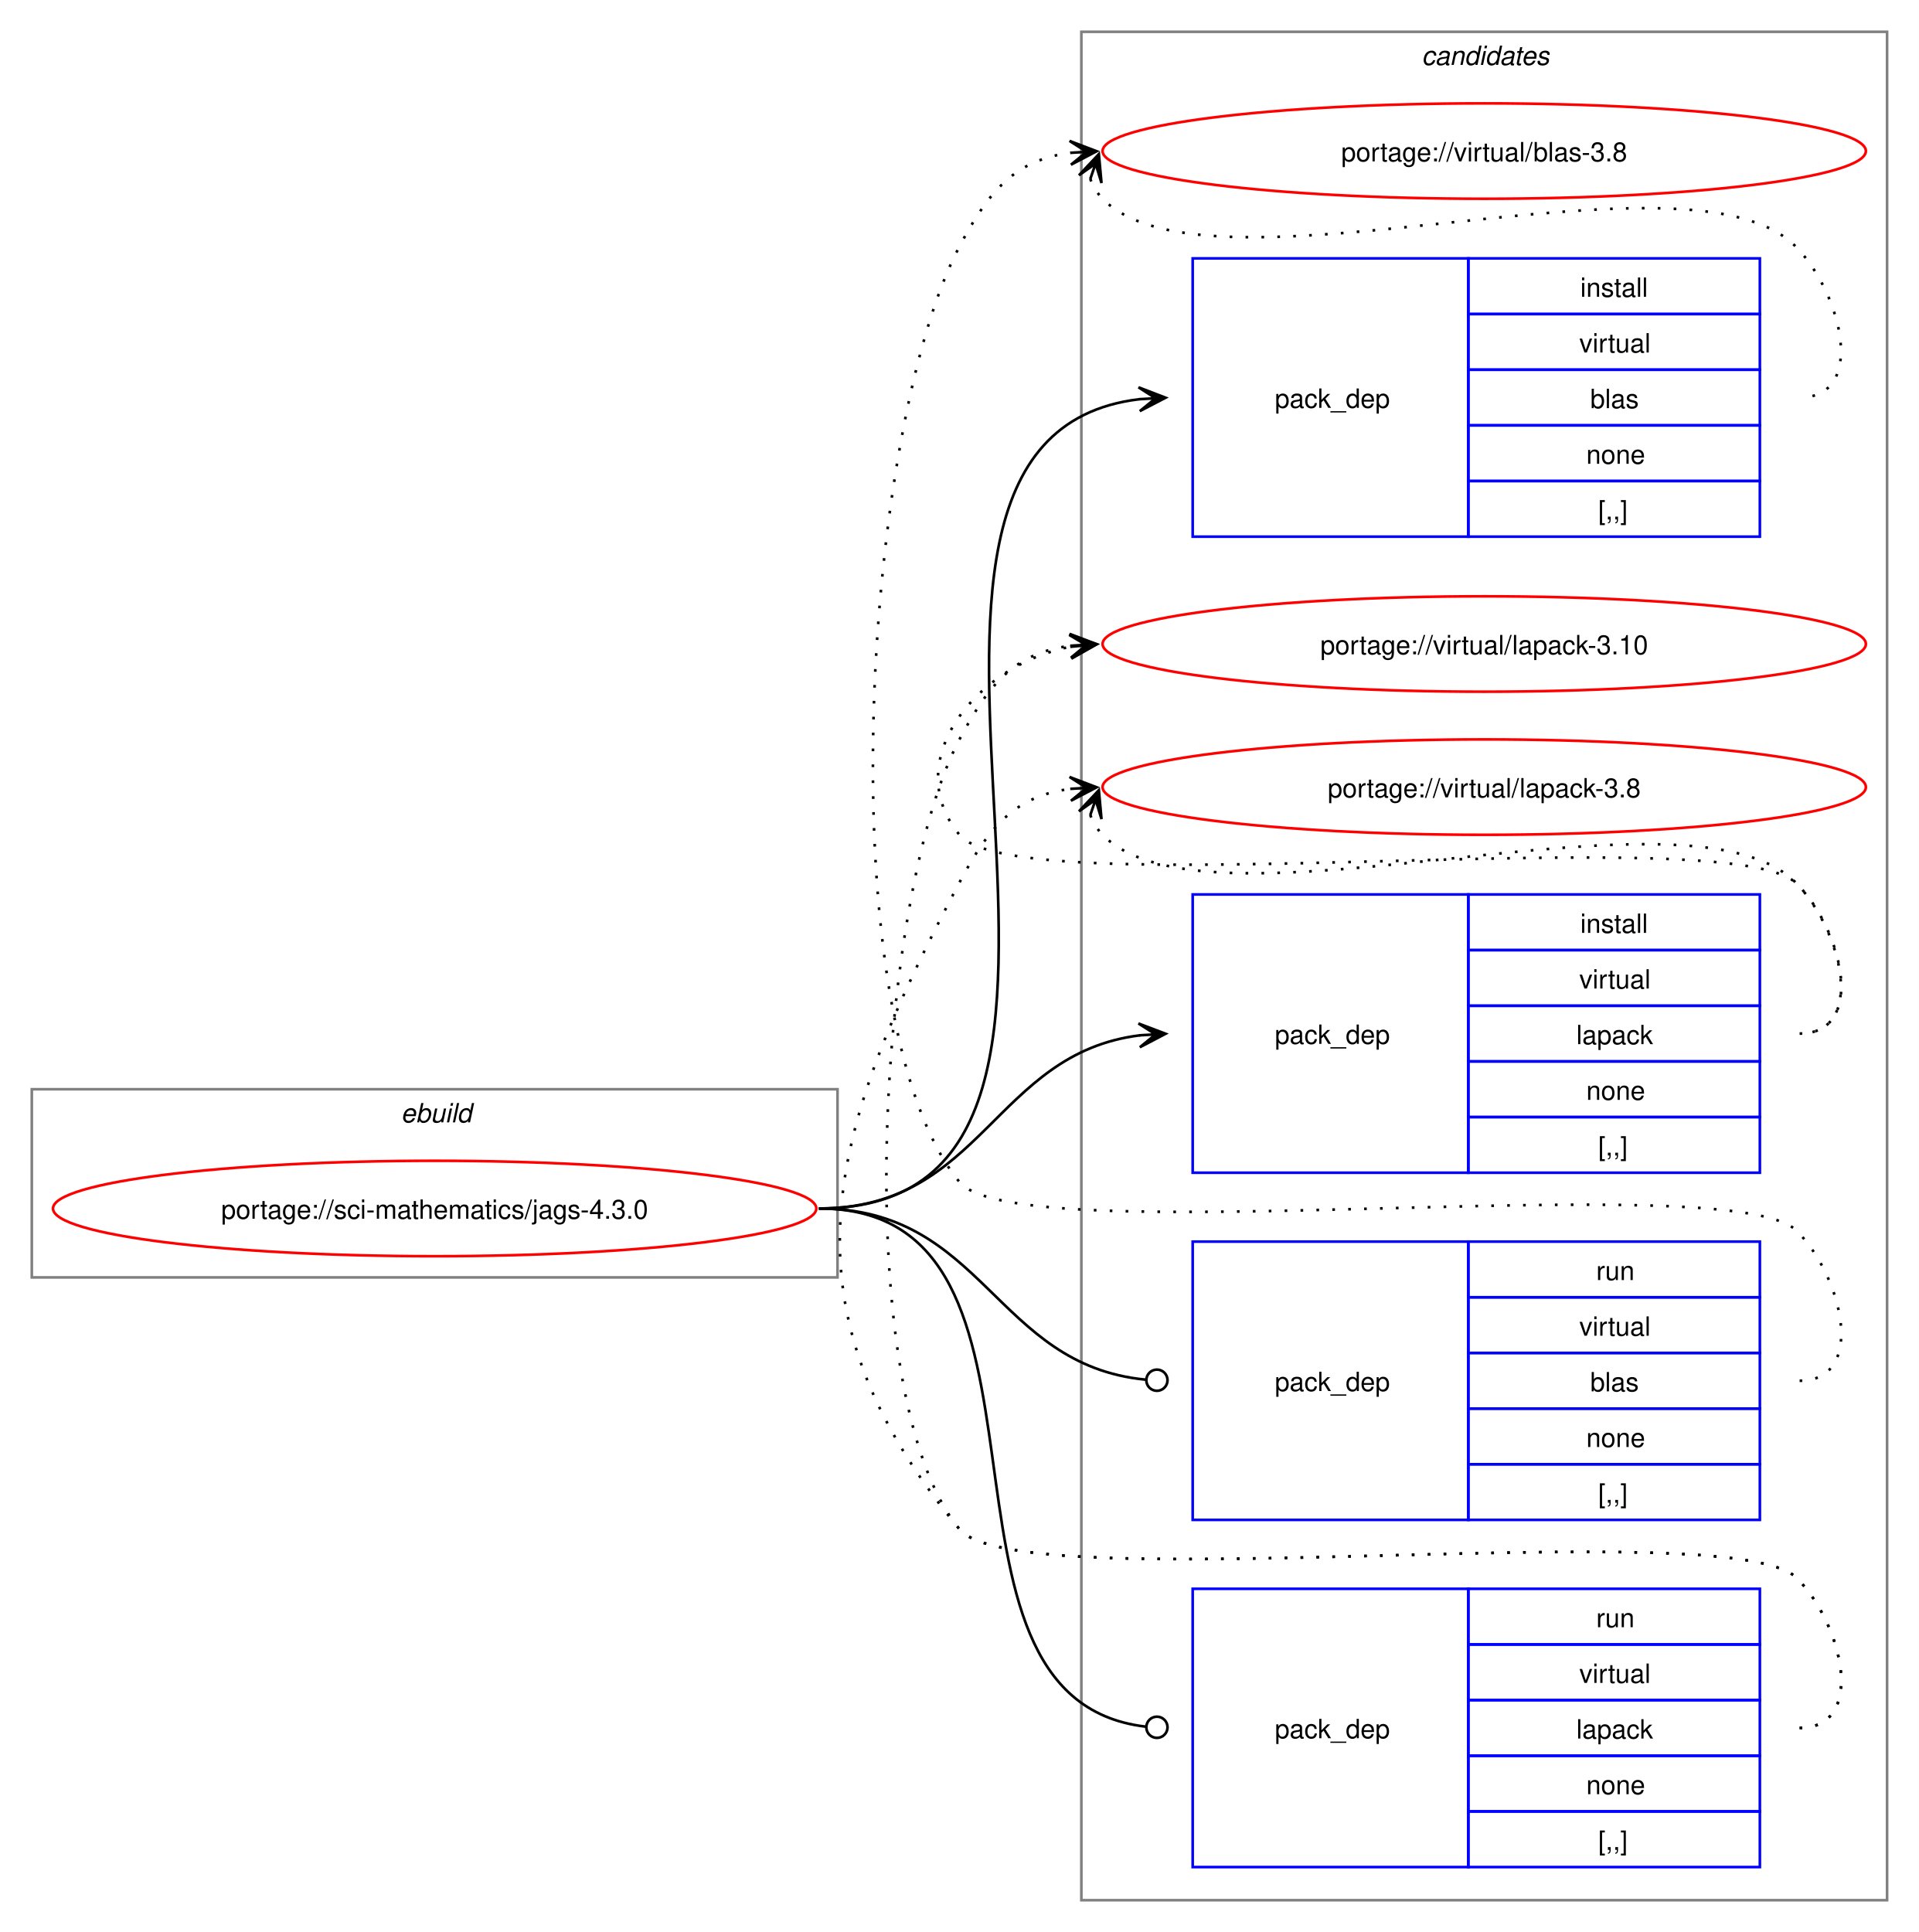
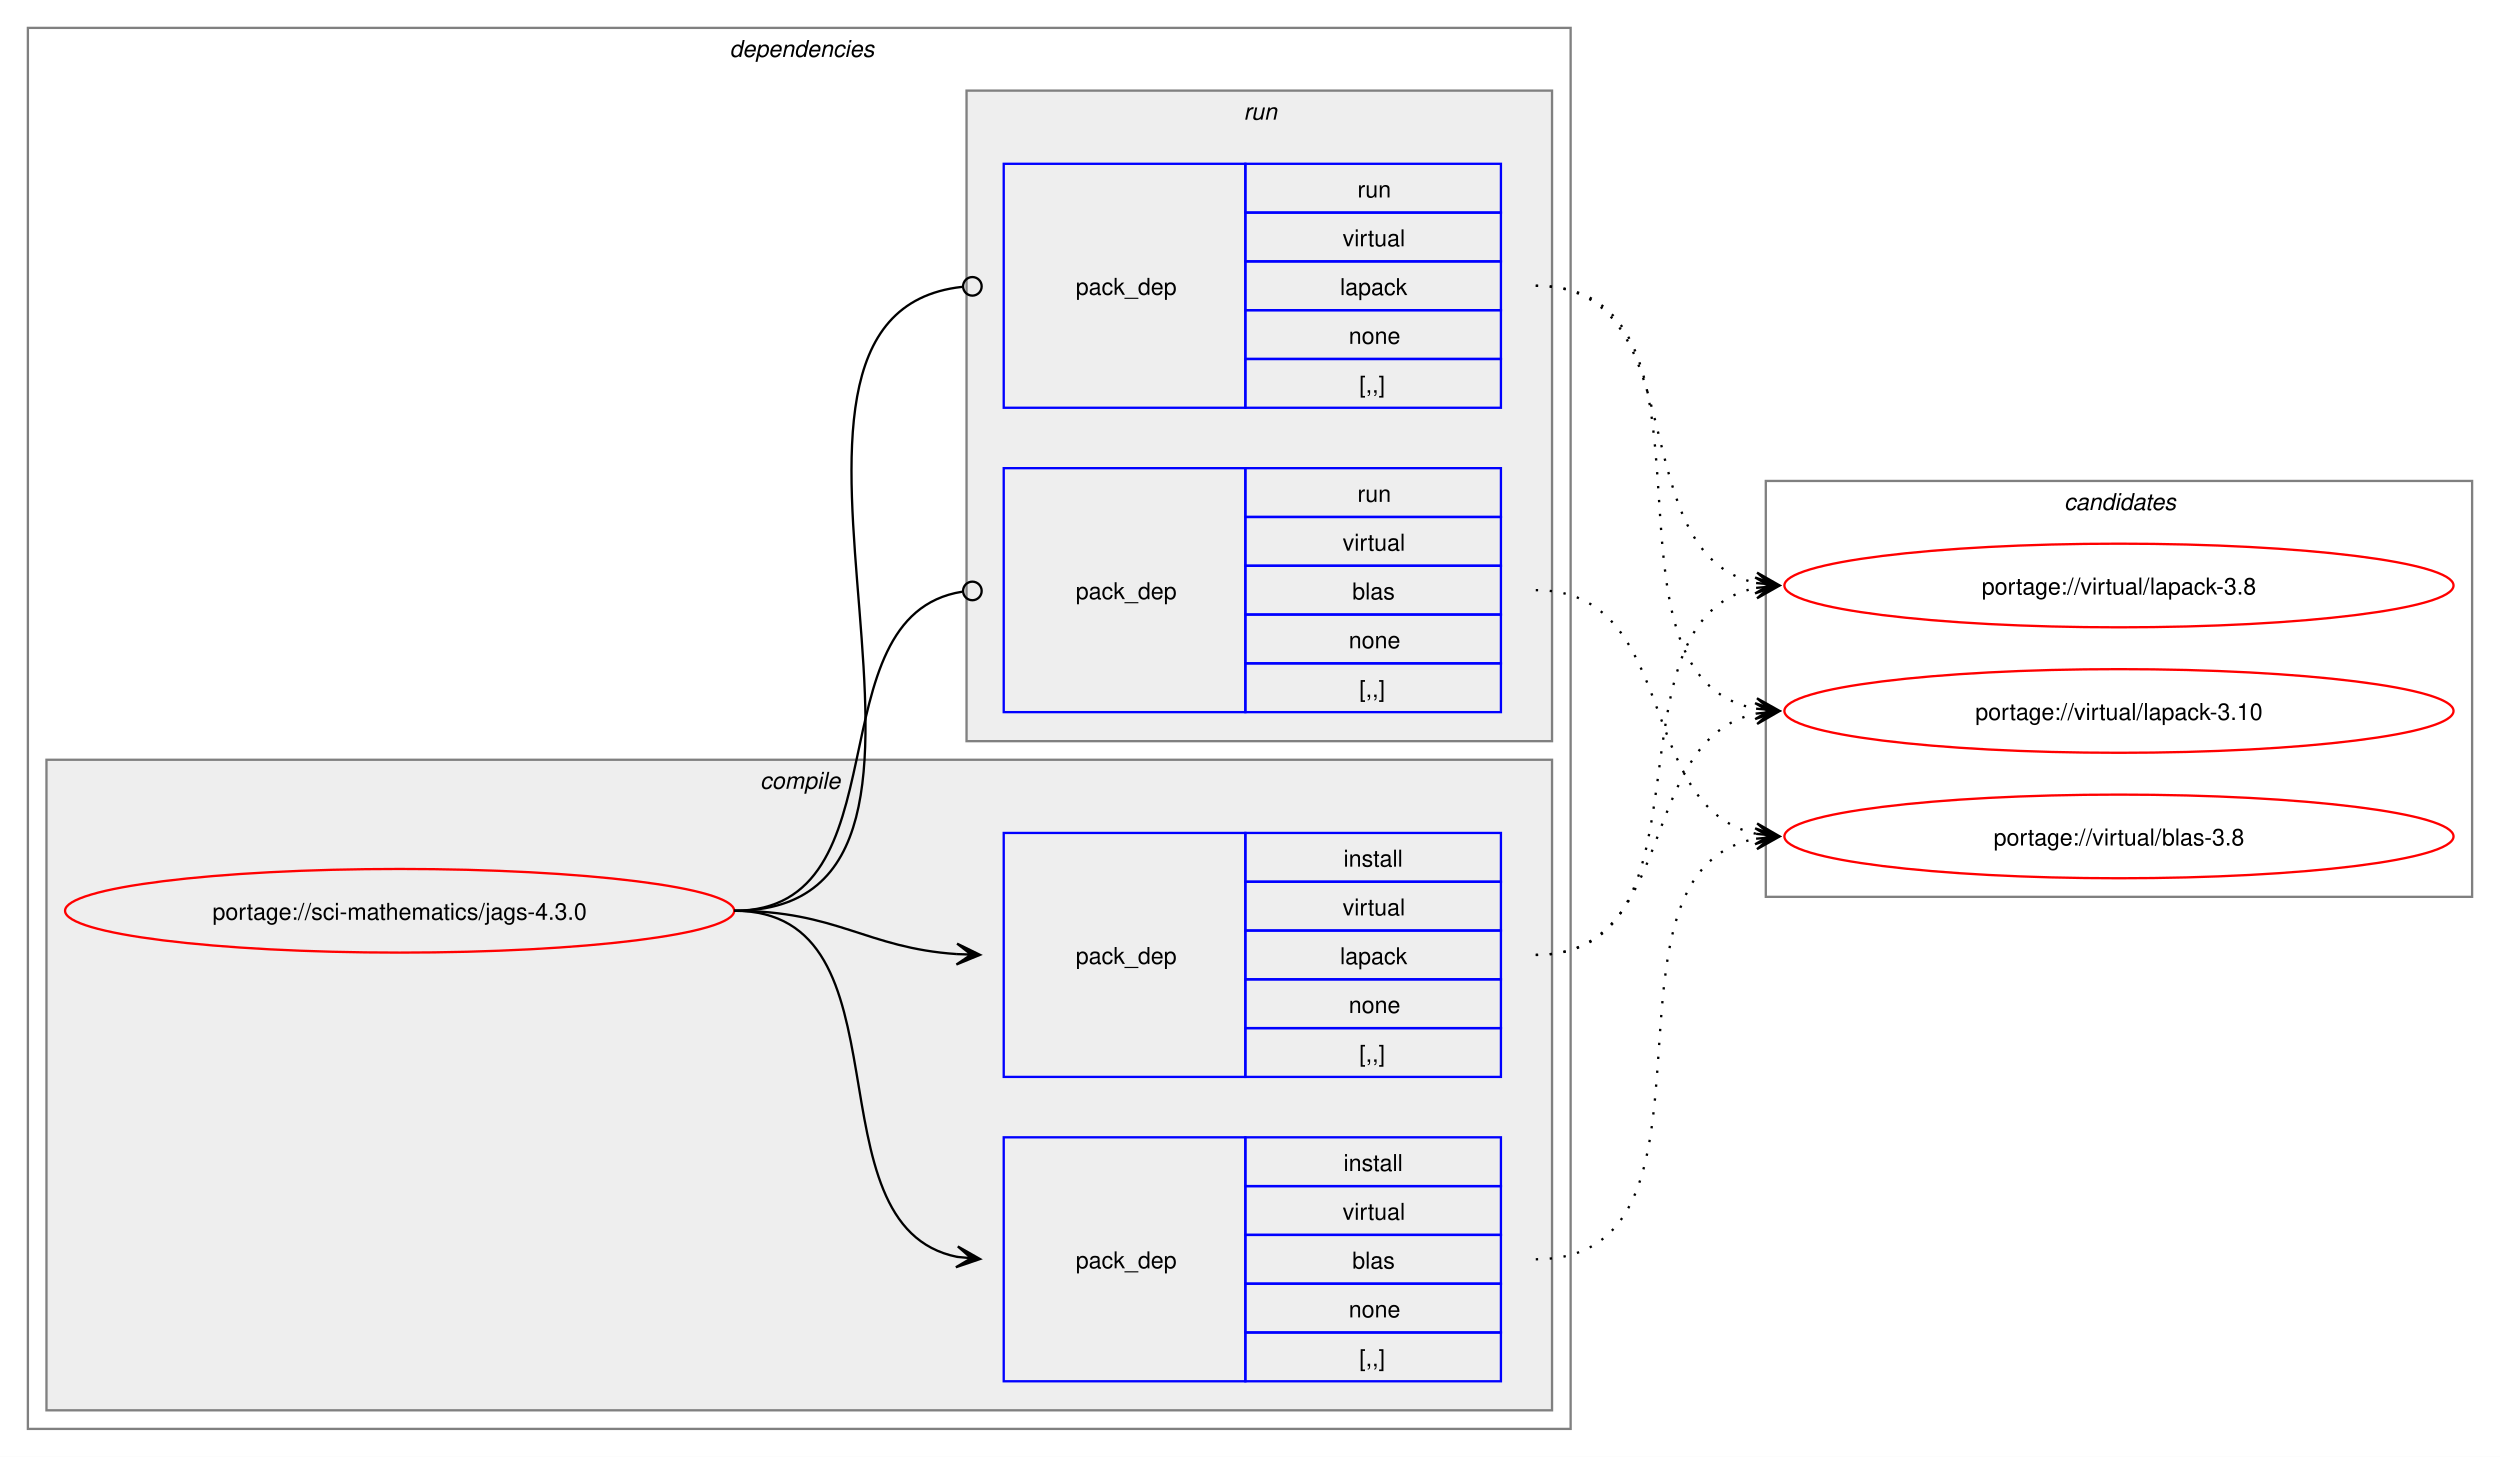
- <svg xmlns="http://www.w3.org/2000/svg" xmlns:xlink="http://www.w3.org/1999/xlink" width="724pt" height="729pt" viewBox="0.00 0.00 724.00 729.00">
-   <g id="graph0" class="graph" transform="scale(1 1) rotate(0) translate(4 725)">
-     <polygon fill="white" stroke="none" points="-4,4 -4,-725 720,-725 720,4 -4,4" />
+ <svg xmlns="http://www.w3.org/2000/svg" xmlns:xlink="http://www.w3.org/1999/xlink" width="1076pt" height="627pt" viewBox="0.00 0.00 1076.00 627.00">
+   <g id="graph0" class="graph" transform="scale(1 1) rotate(0) translate(4 623)">
+     <polygon fill="white" stroke="none" points="-4,4 -4,-623 1072,-623 1072,4 -4,4" />
+     <g id="clust2" class="cluster">
+       <polygon fill="none" stroke="gray" points="8,-8 8,-611 672,-611 672,-8 8,-8" />
+       <text text-anchor="start" x="310" y="-598.5" font-family="Helvetica,sans-Serif" font-style="italic" font-size="10.00">dependencies</text>
+     </g>
+     <g id="clust3" class="cluster">
+       <polygon fill="#eeeeee" stroke="gray" points="16,-16 16,-296 664,-296 664,-16 16,-16" />
+       <text text-anchor="start" x="323.12" y="-283.5" font-family="Helvetica,sans-Serif" font-style="italic" font-size="10.00">compile</text>
+     </g>
+     <g id="clust7" class="cluster">
+       <polygon fill="#eeeeee" stroke="gray" points="412,-304 412,-584 664,-584 664,-304 412,-304" />
+       <text text-anchor="start" x="531.25" y="-571.5" font-family="Helvetica,sans-Serif" font-style="italic" font-size="10.00">run</text>
+     </g>
    <g id="clust10" class="cluster">
-       <polygon fill="none" stroke="gray" points="404,-8 404,-713 708,-713 708,-8 404,-8" />
-       <text text-anchor="start" x="532.38" y="-700.5" font-family="Helvetica,sans-Serif" font-style="italic" font-size="10.00">candidates</text>
-     </g>
-     <g id="clust1" class="cluster">
-       <polygon fill="none" stroke="gray" points="8,-243 8,-314 312,-314 312,-243 8,-243" />
-       <text text-anchor="start" x="147.25" y="-301.5" font-family="Helvetica,sans-Serif" font-style="italic" font-size="10.00">ebuild</text>
+       <polygon fill="none" stroke="gray" points="756,-237 756,-416 1060,-416 1060,-237 756,-237" />
+       <text text-anchor="start" x="884.38" y="-403.5" font-family="Helvetica,sans-Serif" font-style="italic" font-size="10.00">candidates</text>
    </g>
    <g id="node1" class="node">
      <g id="a_node1">
        <a xlink:href="../sci-mathematics/jags-4.3.0.svg" xlink:title="portage://sci-mathematics/jags-4.3.0">
-           <ellipse fill="none" stroke="red" cx="160" cy="-269" rx="144" ry="18" />
-           <text text-anchor="middle" x="160" y="-265.12" font-family="Helvetica,sans-Serif" font-size="10.00">portage://sci-mathematics/jags-4.3.0</text>
+           <ellipse fill="none" stroke="red" cx="168" cy="-231" rx="144" ry="18" />
+           <text text-anchor="middle" x="168" y="-227.12" font-family="Helvetica,sans-Serif" font-size="10.00">portage://sci-mathematics/jags-4.3.0</text>
        </a>
      </g>
    </g>
    <g id="node2" class="node">
-       <polygon fill="none" stroke="blue" points="446,-522.5 446,-627.5 550,-627.5 550,-522.5 446,-522.5" />
-       <text text-anchor="start" x="477" y="-571.12" font-family="Helvetica,sans-Serif" font-size="10.00">pack_dep</text>
-       <polygon fill="none" stroke="blue" points="550,-606.5 550,-627.5 660,-627.5 660,-606.5 550,-606.5" />
-       <text text-anchor="start" x="592.25" y="-613" font-family="Helvetica,sans-Serif" font-size="10.00">install</text>
-       <polygon fill="none" stroke="blue" points="550,-585.5 550,-606.5 660,-606.5 660,-585.5 550,-585.5" />
-       <text text-anchor="start" x="591.88" y="-592" font-family="Helvetica,sans-Serif" font-size="10.00">virtual</text>
-       <polygon fill="none" stroke="blue" points="550,-564.5 550,-585.5 660,-585.5 660,-564.5 550,-564.5" />
-       <text text-anchor="start" x="596" y="-571" font-family="Helvetica,sans-Serif" font-size="10.00">blas</text>
-       <polygon fill="none" stroke="blue" points="550,-543.5 550,-564.5 660,-564.5 660,-543.5 550,-543.5" />
-       <text text-anchor="start" x="594.5" y="-550" font-family="Helvetica,sans-Serif" font-size="10.00">none</text>
-       <polygon fill="none" stroke="blue" points="550,-522.5 550,-543.5 660,-543.5 660,-522.5 550,-522.5" />
-       <text text-anchor="start" x="599" y="-529" font-family="Helvetica,sans-Serif" font-size="10.00">[,,]</text>
+       <polygon fill="none" stroke="blue" points="428,-28.5 428,-133.5 532,-133.5 532,-28.5 428,-28.5" />
+       <text text-anchor="start" x="459" y="-77.12" font-family="Helvetica,sans-Serif" font-size="10.00">pack_dep</text>
+       <polygon fill="none" stroke="blue" points="532,-112.5 532,-133.5 642,-133.5 642,-112.5 532,-112.5" />
+       <text text-anchor="start" x="574.25" y="-119" font-family="Helvetica,sans-Serif" font-size="10.00">install</text>
+       <polygon fill="none" stroke="blue" points="532,-91.5 532,-112.5 642,-112.5 642,-91.5 532,-91.5" />
+       <text text-anchor="start" x="573.88" y="-98" font-family="Helvetica,sans-Serif" font-size="10.00">virtual</text>
+       <polygon fill="none" stroke="blue" points="532,-70.5 532,-91.5 642,-91.5 642,-70.5 532,-70.5" />
+       <text text-anchor="start" x="578" y="-77" font-family="Helvetica,sans-Serif" font-size="10.00">blas</text>
+       <polygon fill="none" stroke="blue" points="532,-49.5 532,-70.5 642,-70.5 642,-49.5 532,-49.5" />
+       <text text-anchor="start" x="576.5" y="-56" font-family="Helvetica,sans-Serif" font-size="10.00">none</text>
+       <polygon fill="none" stroke="blue" points="532,-28.5 532,-49.5 642,-49.5 642,-28.5 532,-28.5" />
+       <text text-anchor="start" x="581" y="-35" font-family="Helvetica,sans-Serif" font-size="10.00">[,,]</text>
    </g>
    <g id="edge1" class="edge">
-       <path fill="none" stroke="black" d="M305,-269C449.21,-269 297.33,-559.08 425.92,-574.37" />
-       <polygon fill="black" stroke="black" points="435.78,-574.93 425.55,-578.86 432.01,-574.72 425.8,-574.37 425.8,-574.37 425.8,-574.37 432.01,-574.72 426.05,-569.87 435.78,-574.93" />
+       <path fill="none" stroke="black" d="M312,-231C389.89,-231 342.32,-95.29 407.96,-82.04" />
+       <polygon fill="black" stroke="black" points="417.79,-81.11 408.25,-86.53 414.02,-81.47 407.83,-82.05 407.83,-82.05 407.83,-82.05 414.02,-81.47 407.41,-77.57 417.79,-81.11" />
    </g>
    <g id="node3" class="node">
-       <polygon fill="none" stroke="blue" points="446,-282.5 446,-387.5 550,-387.5 550,-282.5 446,-282.5" />
-       <text text-anchor="start" x="477" y="-331.12" font-family="Helvetica,sans-Serif" font-size="10.00">pack_dep</text>
-       <polygon fill="none" stroke="blue" points="550,-366.5 550,-387.5 660,-387.5 660,-366.5 550,-366.5" />
-       <text text-anchor="start" x="592.25" y="-373" font-family="Helvetica,sans-Serif" font-size="10.00">install</text>
-       <polygon fill="none" stroke="blue" points="550,-345.5 550,-366.5 660,-366.5 660,-345.5 550,-345.5" />
-       <text text-anchor="start" x="591.88" y="-352" font-family="Helvetica,sans-Serif" font-size="10.00">virtual</text>
-       <polygon fill="none" stroke="blue" points="550,-324.5 550,-345.5 660,-345.5 660,-324.5 550,-324.5" />
-       <text text-anchor="start" x="590.75" y="-331" font-family="Helvetica,sans-Serif" font-size="10.00">lapack</text>
-       <polygon fill="none" stroke="blue" points="550,-303.5 550,-324.5 660,-324.5 660,-303.5 550,-303.5" />
-       <text text-anchor="start" x="594.5" y="-310" font-family="Helvetica,sans-Serif" font-size="10.00">none</text>
-       <polygon fill="none" stroke="blue" points="550,-282.5 550,-303.5 660,-303.5 660,-282.5 550,-282.5" />
-       <text text-anchor="start" x="599" y="-289" font-family="Helvetica,sans-Serif" font-size="10.00">[,,]</text>
+       <polygon fill="none" stroke="blue" points="428,-159.5 428,-264.5 532,-264.5 532,-159.5 428,-159.5" />
+       <text text-anchor="start" x="459" y="-208.12" font-family="Helvetica,sans-Serif" font-size="10.00">pack_dep</text>
+       <polygon fill="none" stroke="blue" points="532,-243.5 532,-264.5 642,-264.5 642,-243.5 532,-243.5" />
+       <text text-anchor="start" x="574.25" y="-250" font-family="Helvetica,sans-Serif" font-size="10.00">install</text>
+       <polygon fill="none" stroke="blue" points="532,-222.5 532,-243.5 642,-243.5 642,-222.5 532,-222.5" />
+       <text text-anchor="start" x="573.88" y="-229" font-family="Helvetica,sans-Serif" font-size="10.00">virtual</text>
+       <polygon fill="none" stroke="blue" points="532,-201.5 532,-222.5 642,-222.5 642,-201.5 532,-201.5" />
+       <text text-anchor="start" x="572.75" y="-208" font-family="Helvetica,sans-Serif" font-size="10.00">lapack</text>
+       <polygon fill="none" stroke="blue" points="532,-180.5 532,-201.5 642,-201.5 642,-180.5 532,-180.5" />
+       <text text-anchor="start" x="576.5" y="-187" font-family="Helvetica,sans-Serif" font-size="10.00">none</text>
+       <polygon fill="none" stroke="blue" points="532,-159.5 532,-180.5 642,-180.5 642,-159.5 532,-159.5" />
+       <text text-anchor="start" x="581" y="-166" font-family="Helvetica,sans-Serif" font-size="10.00">[,,]</text>
    </g>
    <g id="edge2" class="edge">
-       <path fill="none" stroke="black" d="M305,-269C366.75,-269 371.09,-327.49 426.11,-334.35" />
-       <polygon fill="black" stroke="black" points="435.78,-334.93 425.53,-338.82 432.01,-334.7 425.8,-334.33 425.8,-334.33 425.8,-334.33 432.01,-334.7 426.07,-329.84 435.78,-334.93" />
+       <path fill="none" stroke="black" d="M312,-231C356.34,-231 368.74,-214.99 407.84,-212.36" />
+       <polygon fill="black" stroke="black" points="417.78,-212.04 407.93,-216.86 414,-212.16 407.79,-212.36 407.79,-212.36 407.79,-212.36 414,-212.16 407.64,-207.87 417.78,-212.04" />
    </g>
    <g id="node4" class="node">
-       <polygon fill="none" stroke="blue" points="446,-151.5 446,-256.5 550,-256.5 550,-151.5 446,-151.5" />
-       <text text-anchor="start" x="477" y="-200.12" font-family="Helvetica,sans-Serif" font-size="10.00">pack_dep</text>
-       <polygon fill="none" stroke="blue" points="550,-235.5 550,-256.5 660,-256.5 660,-235.5 550,-235.5" />
-       <text text-anchor="start" x="598.25" y="-242" font-family="Helvetica,sans-Serif" font-size="10.00">run</text>
-       <polygon fill="none" stroke="blue" points="550,-214.5 550,-235.5 660,-235.5 660,-214.5 550,-214.5" />
-       <text text-anchor="start" x="591.88" y="-221" font-family="Helvetica,sans-Serif" font-size="10.00">virtual</text>
-       <polygon fill="none" stroke="blue" points="550,-193.5 550,-214.5 660,-214.5 660,-193.5 550,-193.5" />
-       <text text-anchor="start" x="596" y="-200" font-family="Helvetica,sans-Serif" font-size="10.00">blas</text>
-       <polygon fill="none" stroke="blue" points="550,-172.5 550,-193.5 660,-193.5 660,-172.5 550,-172.5" />
-       <text text-anchor="start" x="594.5" y="-179" font-family="Helvetica,sans-Serif" font-size="10.00">none</text>
-       <polygon fill="none" stroke="blue" points="550,-151.5 550,-172.5 660,-172.5 660,-151.5 550,-151.5" />
-       <text text-anchor="start" x="599" y="-158" font-family="Helvetica,sans-Serif" font-size="10.00">[,,]</text>
+       <polygon fill="none" stroke="blue" points="428,-316.5 428,-421.5 532,-421.5 532,-316.5 428,-316.5" />
+       <text text-anchor="start" x="459" y="-365.12" font-family="Helvetica,sans-Serif" font-size="10.00">pack_dep</text>
+       <polygon fill="none" stroke="blue" points="532,-400.5 532,-421.5 642,-421.5 642,-400.5 532,-400.5" />
+       <text text-anchor="start" x="580.25" y="-407" font-family="Helvetica,sans-Serif" font-size="10.00">run</text>
+       <polygon fill="none" stroke="blue" points="532,-379.5 532,-400.5 642,-400.5 642,-379.5 532,-379.5" />
+       <text text-anchor="start" x="573.88" y="-386" font-family="Helvetica,sans-Serif" font-size="10.00">virtual</text>
+       <polygon fill="none" stroke="blue" points="532,-358.5 532,-379.5 642,-379.5 642,-358.5 532,-358.5" />
+       <text text-anchor="start" x="578" y="-365" font-family="Helvetica,sans-Serif" font-size="10.00">blas</text>
+       <polygon fill="none" stroke="blue" points="532,-337.5 532,-358.5 642,-358.5 642,-337.5 532,-337.5" />
+       <text text-anchor="start" x="576.5" y="-344" font-family="Helvetica,sans-Serif" font-size="10.00">none</text>
+       <polygon fill="none" stroke="blue" points="532,-316.5 532,-337.5 642,-337.5 642,-316.5 532,-316.5" />
+       <text text-anchor="start" x="581" y="-323" font-family="Helvetica,sans-Serif" font-size="10.00">[,,]</text>
    </g>
    <g id="edge3" class="edge">
-       <path fill="none" stroke="black" d="M305,-269C367.33,-269 371.35,-209.95 428.21,-204.42" />
-       <ellipse fill="none" stroke="black" cx="432.51" cy="-204.21" rx="4" ry="4" />
+       <path fill="none" stroke="black" d="M312,-231C386.43,-231 345.13,-357.91 410.07,-368.32" />
+       <ellipse fill="none" stroke="black" cx="414.51" cy="-368.66" rx="4" ry="4" />
    </g>
    <g id="node5" class="node">
-       <polygon fill="none" stroke="blue" points="446,-20.5 446,-125.5 550,-125.5 550,-20.5 446,-20.5" />
-       <text text-anchor="start" x="477" y="-69.12" font-family="Helvetica,sans-Serif" font-size="10.00">pack_dep</text>
-       <polygon fill="none" stroke="blue" points="550,-104.5 550,-125.5 660,-125.5 660,-104.5 550,-104.5" />
-       <text text-anchor="start" x="598.25" y="-111" font-family="Helvetica,sans-Serif" font-size="10.00">run</text>
-       <polygon fill="none" stroke="blue" points="550,-83.5 550,-104.5 660,-104.5 660,-83.5 550,-83.5" />
-       <text text-anchor="start" x="591.88" y="-90" font-family="Helvetica,sans-Serif" font-size="10.00">virtual</text>
-       <polygon fill="none" stroke="blue" points="550,-62.5 550,-83.5 660,-83.5 660,-62.5 550,-62.5" />
-       <text text-anchor="start" x="590.75" y="-69" font-family="Helvetica,sans-Serif" font-size="10.00">lapack</text>
-       <polygon fill="none" stroke="blue" points="550,-41.5 550,-62.5 660,-62.5 660,-41.5 550,-41.5" />
-       <text text-anchor="start" x="594.5" y="-48" font-family="Helvetica,sans-Serif" font-size="10.00">none</text>
-       <polygon fill="none" stroke="blue" points="550,-20.5 550,-41.5 660,-41.5 660,-20.5 550,-20.5" />
-       <text text-anchor="start" x="599" y="-27" font-family="Helvetica,sans-Serif" font-size="10.00">[,,]</text>
+       <polygon fill="none" stroke="blue" points="428,-447.5 428,-552.5 532,-552.5 532,-447.5 428,-447.5" />
+       <text text-anchor="start" x="459" y="-496.12" font-family="Helvetica,sans-Serif" font-size="10.00">pack_dep</text>
+       <polygon fill="none" stroke="blue" points="532,-531.5 532,-552.5 642,-552.5 642,-531.5 532,-531.5" />
+       <text text-anchor="start" x="580.25" y="-538" font-family="Helvetica,sans-Serif" font-size="10.00">run</text>
+       <polygon fill="none" stroke="blue" points="532,-510.5 532,-531.5 642,-531.5 642,-510.5 532,-510.5" />
+       <text text-anchor="start" x="573.88" y="-517" font-family="Helvetica,sans-Serif" font-size="10.00">virtual</text>
+       <polygon fill="none" stroke="blue" points="532,-489.5 532,-510.5 642,-510.5 642,-489.5 532,-489.5" />
+       <text text-anchor="start" x="572.75" y="-496" font-family="Helvetica,sans-Serif" font-size="10.00">lapack</text>
+       <polygon fill="none" stroke="blue" points="532,-468.5 532,-489.5 642,-489.5 642,-468.5 532,-468.5" />
+       <text text-anchor="start" x="576.5" y="-475" font-family="Helvetica,sans-Serif" font-size="10.00">none</text>
+       <polygon fill="none" stroke="blue" points="532,-447.5 532,-468.5 642,-468.5 642,-447.5 532,-447.5" />
+       <text text-anchor="start" x="581" y="-454" font-family="Helvetica,sans-Serif" font-size="10.00">[,,]</text>
    </g>
    <g id="edge4" class="edge">
-       <path fill="none" stroke="black" d="M305,-269C406.95,-269 336.39,-84.32 428.23,-73.49" />
-       <ellipse fill="none" stroke="black" cx="432.51" cy="-73.25" rx="4" ry="4" />
+       <path fill="none" stroke="black" d="M312,-231C437.53,-231 297.51,-487.03 410.07,-499.53" />
+       <ellipse fill="none" stroke="black" cx="414.51" cy="-499.76" rx="4" ry="4" />
    </g>
    <g id="node6" class="node">
      <g id="a_node6">
        <a xlink:href="../virtual/blas-3.8.svg" xlink:title="portage://virtual/blas-3.8">
-           <ellipse fill="none" stroke="red" cx="556" cy="-668" rx="144" ry="18" />
-           <text text-anchor="middle" x="556" y="-664.12" font-family="Helvetica,sans-Serif" font-size="10.00">portage://virtual/blas-3.8</text>
+           <ellipse fill="none" stroke="red" cx="908" cy="-263" rx="144" ry="18" />
+           <text text-anchor="middle" x="908" y="-259.12" font-family="Helvetica,sans-Serif" font-size="10.00">portage://virtual/blas-3.8</text>
        </a>
      </g>
    </g>
    <g id="edge5" class="edge">
-       <path fill="none" stroke="black" stroke-dasharray="1,5" d="M407.37,-657.45C408.4,-654.7 410.07,-651.96 412,-650 452.96,-608.42 633.83,-673.85 674,-631.5 691.28,-613.28 700.12,-575 675,-575" />
-       <polygon fill="black" stroke="black" points="410.6,-666.85 403.09,-658.86 409.37,-663.27 407.34,-657.39 407.34,-657.39 407.34,-657.39 409.37,-663.27 411.6,-655.93 410.6,-666.85" />
+       <path fill="none" stroke="black" stroke-dasharray="1,5" d="M657,-81C746.59,-81 676.05,-247.7 751.87,-262.02" />
+       <polygon fill="black" stroke="black" points="761.79,-262.89 751.43,-266.5 758.02,-262.56 751.82,-262.02 751.82,-262.02 751.82,-262.02 758.02,-262.56 752.22,-257.53 761.79,-262.89" />
    </g>
    <g id="node7" class="node">
      <g id="a_node7">
        <a xlink:href="../virtual/lapack-3.10.svg" xlink:title="portage://virtual/lapack-3.10">
-           <ellipse fill="none" stroke="red" cx="556" cy="-482" rx="144" ry="18" />
-           <text text-anchor="middle" x="556" y="-478.12" font-family="Helvetica,sans-Serif" font-size="10.00">portage://virtual/lapack-3.10</text>
+           <ellipse fill="none" stroke="red" cx="908" cy="-317" rx="144" ry="18" />
+           <text text-anchor="middle" x="908" y="-313.12" font-family="Helvetica,sans-Serif" font-size="10.00">portage://virtual/lapack-3.10</text>
        </a>
      </g>
    </g>
    <g id="edge6" class="edge">
-       <path fill="none" stroke="black" stroke-dasharray="1,5" d="M675,-335C700.12,-335 691.6,-373.59 674,-391.5 649.35,-416.59 380.36,-382.85 358,-410 335.11,-437.8 364.6,-474.35 399.91,-480.95" />
-       <polygon fill="black" stroke="black" points="409.79,-481.89 399.41,-485.43 406.02,-481.53 399.83,-480.95 399.83,-480.95 399.83,-480.95 406.02,-481.53 400.25,-476.47 409.79,-481.89" />
+       <path fill="none" stroke="black" stroke-dasharray="1,5" d="M657,-212C719.3,-212 699.57,-304.67 751.94,-315.89" />
+       <polygon fill="black" stroke="black" points="761.79,-316.88 751.39,-320.36 758.02,-316.5 751.84,-315.88 751.84,-315.88 751.84,-315.88 758.02,-316.5 752.29,-311.4 761.79,-316.88" />
    </g>
    <g id="node8" class="node">
      <g id="a_node8">
        <a xlink:href="../virtual/lapack-3.8.svg" xlink:title="portage://virtual/lapack-3.8">
-           <ellipse fill="none" stroke="red" cx="556" cy="-428" rx="144" ry="18" />
-           <text text-anchor="middle" x="556" y="-424.12" font-family="Helvetica,sans-Serif" font-size="10.00">portage://virtual/lapack-3.8</text>
+           <ellipse fill="none" stroke="red" cx="908" cy="-371" rx="144" ry="18" />
+           <text text-anchor="middle" x="908" y="-367.12" font-family="Helvetica,sans-Serif" font-size="10.00">portage://virtual/lapack-3.8</text>
        </a>
      </g>
    </g>
    <g id="edge7" class="edge">
-       <path fill="none" stroke="black" stroke-dasharray="1,5" d="M407.37,-417.45C408.4,-414.7 410.07,-411.96 412,-410 452.96,-368.42 633.83,-433.85 674,-391.5 691.28,-373.28 700.12,-335 675,-335" />
-       <polygon fill="black" stroke="black" points="410.6,-426.85 403.09,-418.86 409.37,-423.27 407.34,-417.39 407.34,-417.39 407.34,-417.39 409.37,-423.27 411.6,-415.93 410.6,-426.85" />
+       <path fill="none" stroke="black" stroke-dasharray="1,5" d="M657,-212C737.95,-212 683.73,-356.44 752.01,-369.98" />
+       <polygon fill="black" stroke="black" points="761.79,-370.89 751.42,-374.45 758.02,-370.54 751.83,-369.97 751.83,-369.97 751.83,-369.97 758.02,-370.54 752.24,-365.49 761.79,-370.89" />
    </g>
    <g id="edge8" class="edge">
-       <path fill="none" stroke="black" stroke-dasharray="1,5" d="M675,-204C700.12,-204 691.6,-242.59 674,-260.5 649.35,-285.59 380.36,-251.85 358,-279 308.14,-339.56 321.29,-562.68 358,-632 369.45,-653.63 379.33,-664.67 399.96,-667.35" />
-       <polygon fill="black" stroke="black" points="409.78,-667.93 399.54,-671.83 406.01,-667.7 399.8,-667.34 399.8,-667.34 399.8,-667.34 406.01,-667.7 400.07,-662.85 409.78,-667.93" />
+       <path fill="none" stroke="black" stroke-dasharray="1,5" d="M657,-369C719.59,-369 699.33,-275.45 751.89,-264.12" />
+       <polygon fill="black" stroke="black" points="761.79,-263.12 752.29,-268.6 758.03,-263.5 751.84,-264.12 751.84,-264.12 751.84,-264.12 758.03,-263.5 751.39,-259.65 761.79,-263.12" />
    </g>
    <g id="edge9" class="edge">
-       <path fill="none" stroke="black" stroke-dasharray="1,5" d="M675,-73C700.12,-73 691.6,-111.59 674,-129.5 649.35,-154.59 380.36,-120.85 358,-148 315.91,-199.12 327.01,-387.48 358,-446 369.45,-467.63 379.33,-478.67 399.96,-481.35" />
-       <polygon fill="black" stroke="black" points="409.78,-481.93 399.54,-485.83 406.01,-481.7 399.8,-481.34 399.8,-481.34 399.8,-481.34 406.01,-481.7 400.07,-476.85 409.78,-481.93" />
+       <path fill="none" stroke="black" stroke-dasharray="1,5" d="M657,-500C746.95,-500 675.73,-332.39 751.83,-317.98" />
+       <polygon fill="black" stroke="black" points="761.79,-317.11 752.22,-322.47 758.02,-317.44 751.82,-317.99 751.82,-317.99 751.82,-317.99 758.02,-317.44 751.43,-313.5 761.79,-317.11" />
    </g>
    <g id="edge10" class="edge">
-       <path fill="none" stroke="black" stroke-dasharray="1,5" d="M675,-73C700.12,-73 691.6,-111.59 674,-129.5 649.35,-154.59 380.36,-120.85 358,-148 289.07,-231.72 307.24,-296.17 358,-392 369.45,-413.63 379.33,-424.67 399.96,-427.35" />
-       <polygon fill="black" stroke="black" points="409.78,-427.93 399.54,-431.83 406.01,-427.7 399.8,-427.34 399.8,-427.34 399.8,-427.34 406.01,-427.7 400.07,-422.85 409.78,-427.93" />
+       <path fill="none" stroke="black" stroke-dasharray="1,5" d="M657,-500C727.29,-500 692.94,-384.25 752.2,-372.04" />
+       <polygon fill="black" stroke="black" points="761.79,-371.12 752.26,-376.55 758.02,-371.48 751.83,-372.07 751.83,-372.07 751.83,-372.07 758.02,-371.48 751.4,-367.59 761.79,-371.12" />
    </g>
  </g>
</svg>
